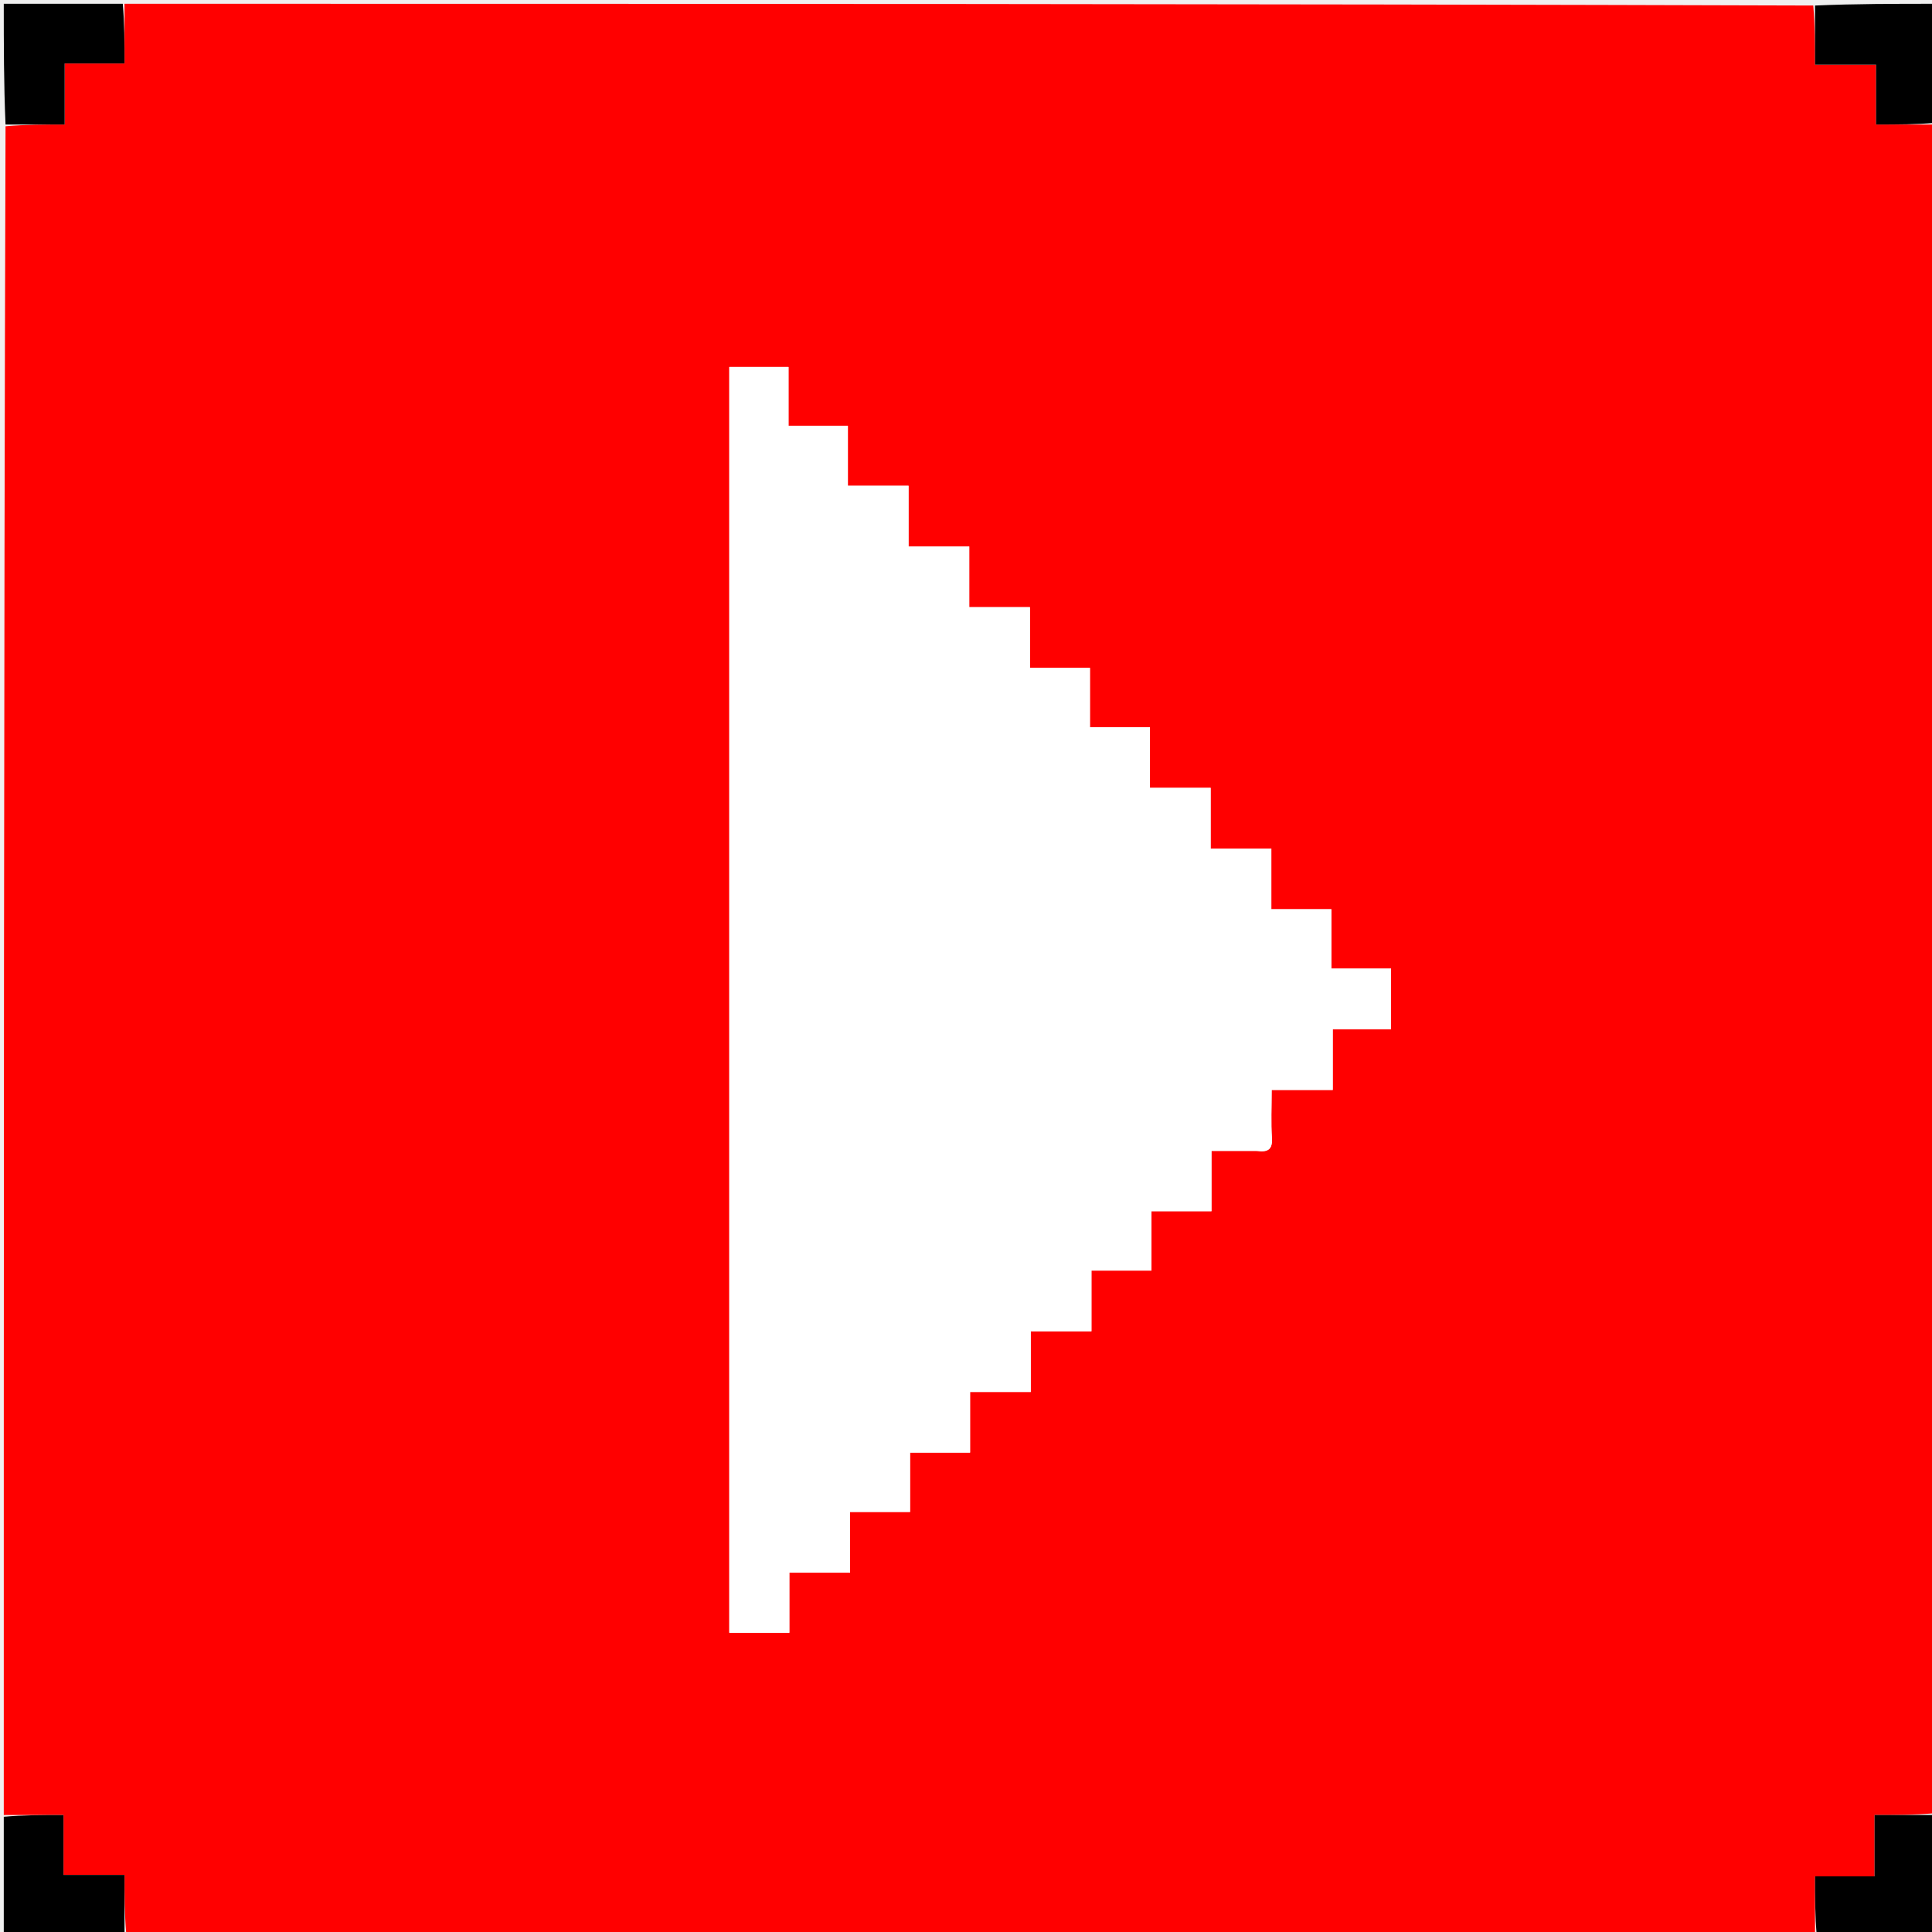
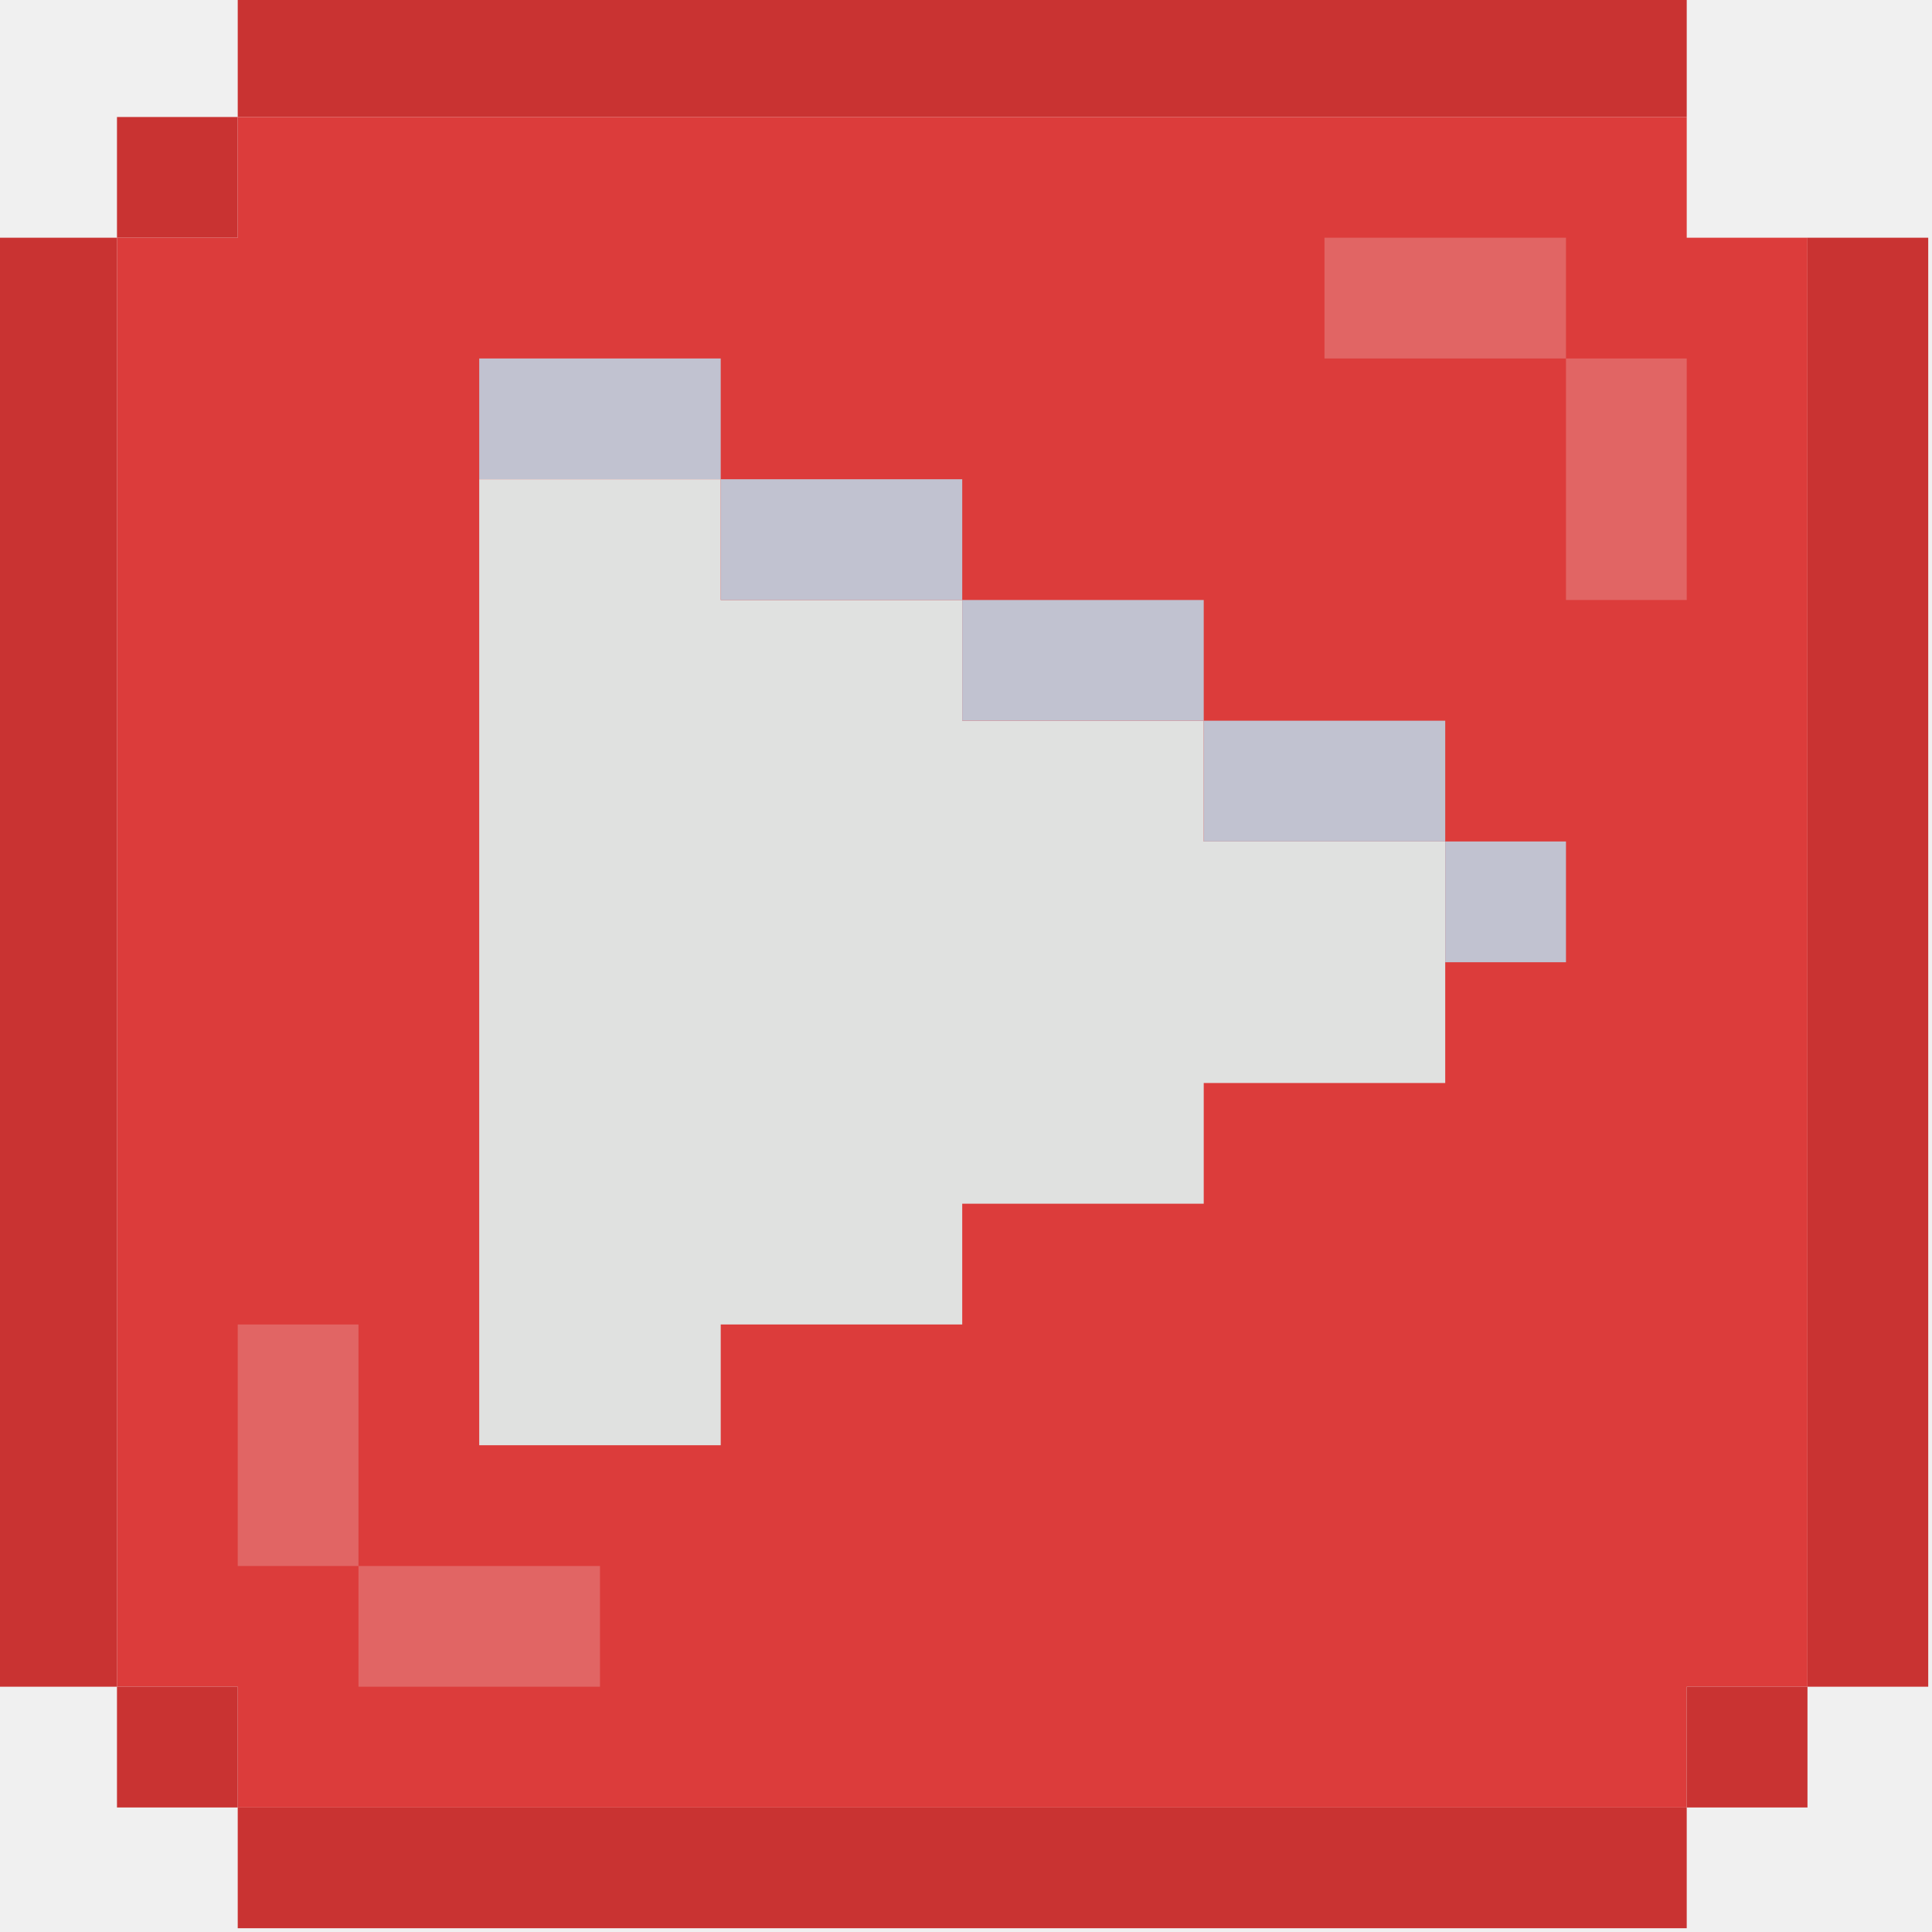
- <svg xmlns="http://www.w3.org/2000/svg" version="1.1" id="Layer_1" x="0px" y="0px" width="100%" viewBox="0 0 512 512" enable-background="new 0 0 512 512" xml:space="preserve">
-   <path fill="#FF0000" opacity="1" stroke="none" d=" M1,481   C1,331.976 1,182.952 1.467,33.464   C6.84,33 11.744,33 17.134,33   C17.134,27.38 17.134,22.342 17.134,16.824   C22.665,16.824 27.7,16.824 33,16.824   C33,11.216 33,6.108 33,1   C182.024,1 331.048,1 480.536,1.467   C481,6.84 481,11.744 481,17.134   C486.62,17.134 491.658,17.134 497.176,17.134   C497.176,22.665 497.176,27.7 497.176,33   C502.783,33 507.892,33 513,33   C513,182.024 513,331.048 512.533,480.536   C507.139,481 502.213,481 496.775,481   C496.775,486.725 496.775,491.795 496.775,497.258   C491.272,497.258 486.294,497.258 481,497.258   C481,502.72 481,507.86 481,513   C331.976,513 182.952,513 33.464,512.533   C33,507.16 33,502.256 33,496.866   C27.38,496.866 22.343,496.866 16.824,496.866   C16.824,491.335 16.824,486.3 16.824,481   C11.216,481 6.108,481 1,481  M333.346,305   C335.994,305.399 337.263,304.626 337.066,301.591   C336.8,297.499 337,293.377 337,288.85   C342.616,288.85 347.694,288.85 353.191,288.85   C353.191,283.341 353.191,278.266 353.191,272.768   C358.703,272.768 363.776,272.768 368.643,272.768   C368.643,267.249 368.643,262.177 368.643,256.685   C363.21,256.685 358.131,256.685 352.822,256.685   C352.822,251.292 352.822,246.34 352.822,240.957   C347.495,240.957 342.414,240.957 336.916,240.957   C336.916,235.452 336.916,230.372 336.916,224.875   C331.409,224.875 326.33,224.875 320.834,224.875   C320.834,219.367 320.834,214.289 320.834,208.793   C315.323,208.793 310.249,208.793 304.751,208.793   C304.751,203.28 304.751,198.205 304.751,192.71   C299.236,192.71 294.157,192.71 288.846,192.71   C288.846,187.318 288.846,182.366 288.846,176.982   C283.521,176.982 278.442,176.982 272.941,176.982   C272.941,171.478 272.941,166.397 272.941,160.9   C267.435,160.9 262.355,160.9 256.859,160.9   C256.859,155.392 256.859,150.312 256.859,144.817   C251.35,144.817 246.274,144.817 240.776,144.817   C240.776,139.306 240.776,134.233 240.776,128.735   C235.263,128.735 230.189,128.735 224.694,128.735   C224.694,123.219 224.694,118.144 224.694,112.83   C219.302,112.83 214.35,112.83 208.966,112.83   C208.966,107.504 208.966,102.423 208.966,97.259   C203.454,97.259 198.388,97.259 193.273,97.259   C193.273,209.246 193.273,320.976 193.273,432.707   C198.619,432.707 203.686,432.707 209.187,432.707   C209.187,427.346 209.187,422.271 209.187,416.772   C214.698,416.772 219.771,416.772 225.269,416.772   C225.269,411.259 225.269,406.185 225.269,400.69   C230.786,400.69 235.866,400.69 241.174,400.69   C241.174,395.297 241.174,390.345 241.174,384.961   C246.499,384.961 251.578,384.961 257.08,384.961   C257.08,379.457 257.08,374.376 257.08,368.879   C262.586,368.879 267.665,368.879 273.162,368.879   C273.162,363.372 273.162,358.294 273.162,352.797   C278.671,352.797 283.745,352.797 289.244,352.797   C289.244,347.285 289.244,342.211 289.244,336.715   C294.759,336.715 299.838,336.715 305.149,336.715   C305.149,331.323 305.149,326.371 305.149,320.987   C310.473,320.987 315.552,320.987 321.054,320.987   C321.054,315.484 321.054,310.404 321.054,305   C325.122,305 328.753,305 333.346,305  z" />
-   <path fill="#000000" opacity="1" stroke="none" d=" M32.531,1   C33,6.108 33,11.216 33,16.824   C27.7,16.824 22.665,16.824 17.134,16.824   C17.134,22.342 17.134,27.38 17.134,33   C11.744,33 6.84,33 1.467,33   C1,22.407 1,11.814 1,1   C11.353,1 21.708,1 32.531,1  z" />
-   <path fill="#000000" opacity="1" stroke="none" d=" M513,32.531   C507.892,33 502.783,33 497.176,33   C497.176,27.7 497.176,22.665 497.176,17.134   C491.658,17.134 486.62,17.134 481,17.134   C481,11.744 481,6.84 481,1.467   C491.593,1 502.186,1 513,1   C513,11.353 513,21.708 513,32.531  z" />
-   <path fill="#000000" opacity="1" stroke="none" d=" M1,481.469   C6.108,481 11.216,481 16.824,481   C16.824,486.3 16.824,491.335 16.824,496.866   C22.343,496.866 27.38,496.866 33,496.866   C33,502.256 33,507.16 33,512.533   C22.407,513 11.814,513 1,513   C1,502.647 1,492.292 1,481.469  z" />
-   <path fill="#000000" opacity="1" stroke="none" d=" M481.469,513   C481,507.86 481,502.72 481,497.258   C486.294,497.258 491.272,497.258 496.775,497.258   C496.775,491.795 496.775,486.725 496.775,481   C502.213,481 507.139,481 512.533,481   C513,491.593 513,502.186 513,513   C502.647,513 492.292,513 481.469,513  z" />
-   <path fill="#FFFFFF" opacity="1" stroke="none" d=" M332.866,305   C328.753,305 325.122,305 321.054,305   C321.054,310.404 321.054,315.484 321.054,320.987   C315.552,320.987 310.473,320.987 305.149,320.987   C305.149,326.371 305.149,331.323 305.149,336.715   C299.838,336.715 294.759,336.715 289.244,336.715   C289.244,342.211 289.244,347.285 289.244,352.797   C283.745,352.797 278.671,352.797 273.162,352.797   C273.162,358.294 273.162,363.372 273.162,368.879   C267.665,368.879 262.586,368.879 257.08,368.879   C257.08,374.376 257.08,379.457 257.08,384.961   C251.578,384.961 246.499,384.961 241.174,384.961   C241.174,390.345 241.174,395.297 241.174,400.69   C235.866,400.69 230.786,400.69 225.269,400.69   C225.269,406.185 225.269,411.259 225.269,416.772   C219.771,416.772 214.698,416.772 209.187,416.772   C209.187,422.271 209.187,427.346 209.187,432.707   C203.686,432.707 198.619,432.707 193.273,432.707   C193.273,320.976 193.273,209.246 193.273,97.259   C198.388,97.259 203.454,97.259 208.966,97.259   C208.966,102.423 208.966,107.504 208.966,112.83   C214.35,112.83 219.302,112.83 224.694,112.83   C224.694,118.144 224.694,123.219 224.694,128.735   C230.189,128.735 235.263,128.735 240.776,128.735   C240.776,134.233 240.776,139.306 240.776,144.817   C246.274,144.817 251.35,144.817 256.859,144.817   C256.859,150.312 256.859,155.392 256.859,160.9   C262.355,160.9 267.435,160.9 272.941,160.9   C272.941,166.397 272.941,171.478 272.941,176.982   C278.442,176.982 283.521,176.982 288.846,176.982   C288.846,182.366 288.846,187.318 288.846,192.71   C294.157,192.71 299.236,192.71 304.751,192.71   C304.751,198.205 304.751,203.28 304.751,208.793   C310.249,208.793 315.323,208.793 320.834,208.793   C320.834,214.289 320.834,219.367 320.834,224.875   C326.33,224.875 331.409,224.875 336.916,224.875   C336.916,230.372 336.916,235.452 336.916,240.957   C342.414,240.957 347.495,240.957 352.822,240.957   C352.822,246.34 352.822,251.292 352.822,256.685   C358.131,256.685 363.21,256.685 368.643,256.685   C368.643,262.177 368.643,267.249 368.643,272.768   C363.776,272.768 358.703,272.768 353.191,272.768   C353.191,278.266 353.191,283.341 353.191,288.85   C347.694,288.85 342.616,288.85 337,288.85   C337,293.377 336.8,297.499 337.066,301.591   C337.263,304.626 335.994,305.399 332.866,305  z" />
+ <svg xmlns="http://www.w3.org/2000/svg" version="1.1" width="256px" height="256px" style="shape-rendering:geometricPrecision; text-rendering:geometricPrecision; image-rendering:optimizeQuality; fill-rule:evenodd; clip-rule:evenodd">
+   <g>
+     <path style="opacity:1" fill="#c93332" d="M 31.5,-0.5 C 95.5,-0.5 159.5,-0.5 223.5,-0.5C 223.5,4.833 223.5,10.167 223.5,15.5C 159.5,15.5 95.5,15.5 31.5,15.5C 31.5,10.167 31.5,4.833 31.5,-0.5 Z" />
+   </g>
+   <g>
+     <path style="opacity:1" fill="#c93332" d="M 31.5,15.5 C 31.5,20.833 31.5,26.167 31.5,31.5C 26.167,31.5 20.833,31.5 15.5,31.5C 15.5,26.167 15.5,20.833 15.5,15.5C 20.833,15.5 26.167,15.5 31.5,15.5 Z" />
+   </g>
+   <g>
+     <path style="opacity:1" fill="#dc3c3b" d="M 31.5,15.5 C 95.5,15.5 159.5,15.5 223.5,15.5C 223.5,20.833 223.5,26.167 223.5,31.5C 228.833,31.5 234.167,31.5 239.5,31.5C 239.5,95.5 239.5,159.5 239.5,223.5C 234.167,223.5 228.833,223.5 223.5,223.5C 223.5,228.833 223.5,234.167 223.5,239.5C 159.5,239.5 95.5,239.5 31.5,239.5C 31.5,234.167 31.5,228.833 31.5,223.5C 26.167,223.5 20.833,223.5 15.5,223.5C 15.5,159.5 15.5,95.5 15.5,31.5C 20.833,31.5 26.167,31.5 31.5,31.5C 31.5,26.167 31.5,20.833 31.5,15.5 Z" />
+   </g>
+   <g>
+     <path style="opacity:1" fill="#c93332" d="M 223.5,15.5 C 228.833,15.5 234.167,15.5 239.5,15.5C 239.5,20.833 239.5,26.167 239.5,31.5C 239.5,26.167 239.5,20.833 239.5,15.5C 234.167,15.5 228.833,15.5 223.5,15.5 Z" />
+   </g>
+   <g>
+     <path style="opacity:1" fill="#c93332" d="M -0.5,31.5 C 4.833,31.5 10.167,31.5 15.5,31.5C 15.5,95.5 15.5,159.5 15.5,223.5C 10.167,223.5 4.833,223.5 -0.5,223.5C -0.5,159.5 -0.5,95.5 -0.5,31.5 Z" />
+   </g>
+   <g>
+     <path style="opacity:1" fill="#e16564" d="M 207.5,47.5 C 196.833,47.5 186.167,47.5 175.5,47.5C 175.5,42.167 175.5,36.833 175.5,31.5C 186.167,31.5 196.833,31.5 207.5,31.5C 207.5,36.833 207.5,42.167 207.5,47.5 Z" />
+   </g>
+   <g>
+     <path style="opacity:1" fill="#c93332" d="M 239.5,31.5 C 244.833,31.5 250.167,31.5 255.5,31.5C 255.5,95.5 255.5,159.5 255.5,223.5C 250.167,223.5 244.833,223.5 239.5,223.5C 239.5,159.5 239.5,95.5 239.5,31.5 Z" />
+   </g>
+   <g>
+     <path style="opacity:1" fill="#c1c2d0" d="M 95.5,63.5 C 84.833,63.5 74.167,63.5 63.5,63.5C 63.5,58.167 63.5,52.833 63.5,47.5C 74.167,47.5 84.833,47.5 95.5,47.5C 95.5,52.833 95.5,58.167 95.5,63.5 Z" />
+   </g>
+   <g>
+     <path style="opacity:1" fill="#e16564" d="M 207.5,47.5 C 212.833,47.5 218.167,47.5 223.5,47.5C 223.5,58.167 223.5,68.833 223.5,79.5C 218.167,79.5 212.833,79.5 207.5,79.5C 207.5,68.833 207.5,58.167 207.5,47.5 Z" />
+   </g>
+   <g>
+     <path style="opacity:1" fill="#e0e1e0" d="M 63.5,63.5 C 74.167,63.5 84.833,63.5 95.5,63.5C 95.5,68.833 95.5,74.167 95.5,79.5C 106.167,79.5 116.833,79.5 127.5,79.5C 127.5,84.833 127.5,90.167 127.5,95.5C 138.167,95.5 148.833,95.5 159.5,95.5C 159.5,100.833 159.5,106.167 159.5,111.5C 170.167,111.5 180.833,111.5 191.5,111.5C 191.5,116.833 191.5,122.167 191.5,127.5C 191.5,132.833 191.5,138.167 191.5,143.5C 180.833,143.5 170.167,143.5 159.5,143.5C 159.5,148.833 159.5,154.167 159.5,159.5C 148.833,159.5 138.167,159.5 127.5,159.5C 127.5,164.833 127.5,170.167 127.5,175.5C 116.833,175.5 106.167,175.5 95.5,175.5C 95.5,180.833 95.5,186.167 95.5,191.5C 84.833,191.5 74.167,191.5 63.5,191.5C 63.5,148.833 63.5,106.167 63.5,63.5 Z" />
+   </g>
+   <g>
+     <path style="opacity:1" fill="#c1c2d0" d="M 95.5,63.5 C 106.167,63.5 116.833,63.5 127.5,63.5C 127.5,68.833 127.5,74.167 127.5,79.5C 116.833,79.5 106.167,79.5 95.5,79.5C 95.5,74.167 95.5,68.833 95.5,63.5 Z" />
+   </g>
+   <g>
+     <path style="opacity:1" fill="#c1c2d0" d="M 127.5,79.5 C 138.167,79.5 148.833,79.5 159.5,79.5C 159.5,84.833 159.5,90.167 159.5,95.5C 148.833,95.5 138.167,95.5 127.5,95.5C 127.5,90.167 127.5,84.833 127.5,79.5 Z" />
+   </g>
+   <g>
+     <path style="opacity:1" fill="#c1c2d0" d="M 159.5,95.5 C 170.167,95.5 180.833,95.5 191.5,95.5C 191.5,100.833 191.5,106.167 191.5,111.5C 180.833,111.5 170.167,111.5 159.5,111.5C 159.5,106.167 159.5,100.833 159.5,95.5 Z" />
+   </g>
+   <g>
+     <path style="opacity:1" fill="#c1c2d0" d="M 191.5,111.5 C 196.833,111.5 202.167,111.5 207.5,111.5C 207.5,116.833 207.5,122.167 207.5,127.5C 202.167,127.5 196.833,127.5 191.5,127.5C 191.5,122.167 191.5,116.833 191.5,111.5 Z" />
+   </g>
+   <g>
+     <path style="opacity:1" fill="#e16564" d="M 47.5,207.5 C 42.167,207.5 36.833,207.5 31.5,207.5C 31.5,196.833 31.5,186.167 31.5,175.5C 36.833,175.5 42.167,175.5 47.5,175.5C 47.5,186.167 47.5,196.833 47.5,207.5 Z" />
+   </g>
+   <g>
+     <path style="opacity:1" fill="#e16564" d="M 47.5,207.5 C 58.167,207.5 68.833,207.5 79.5,207.5C 79.5,212.833 79.5,218.167 79.5,223.5C 68.833,223.5 58.167,223.5 47.5,223.5C 47.5,218.167 47.5,212.833 47.5,207.5 Z" />
+   </g>
+   <g>
+     <path style="opacity:1" fill="#c93332" d="M 15.5,223.5 C 20.833,223.5 26.167,223.5 31.5,223.5C 31.5,228.833 31.5,234.167 31.5,239.5C 26.167,239.5 20.833,239.5 15.5,239.5C 15.5,234.167 15.5,228.833 15.5,223.5 Z" />
+   </g>
+   <g>
+     <path style="opacity:1" fill="#c93332" d="M 239.5,223.5 C 239.5,228.833 239.5,234.167 239.5,239.5C 234.167,239.5 228.833,239.5 223.5,239.5C 223.5,234.167 223.5,228.833 223.5,223.5C 228.833,223.5 234.167,223.5 239.5,223.5 Z" />
+   </g>
+   <g>
+     <path style="opacity:1" fill="#c93332" d="M 31.5,239.5 C 95.5,239.5 159.5,239.5 223.5,239.5C 223.5,244.833 223.5,250.167 223.5,255.5C 159.5,255.5 95.5,255.5 31.5,255.5C 31.5,250.167 31.5,244.833 31.5,239.5 Z" />
+   </g>
</svg>
